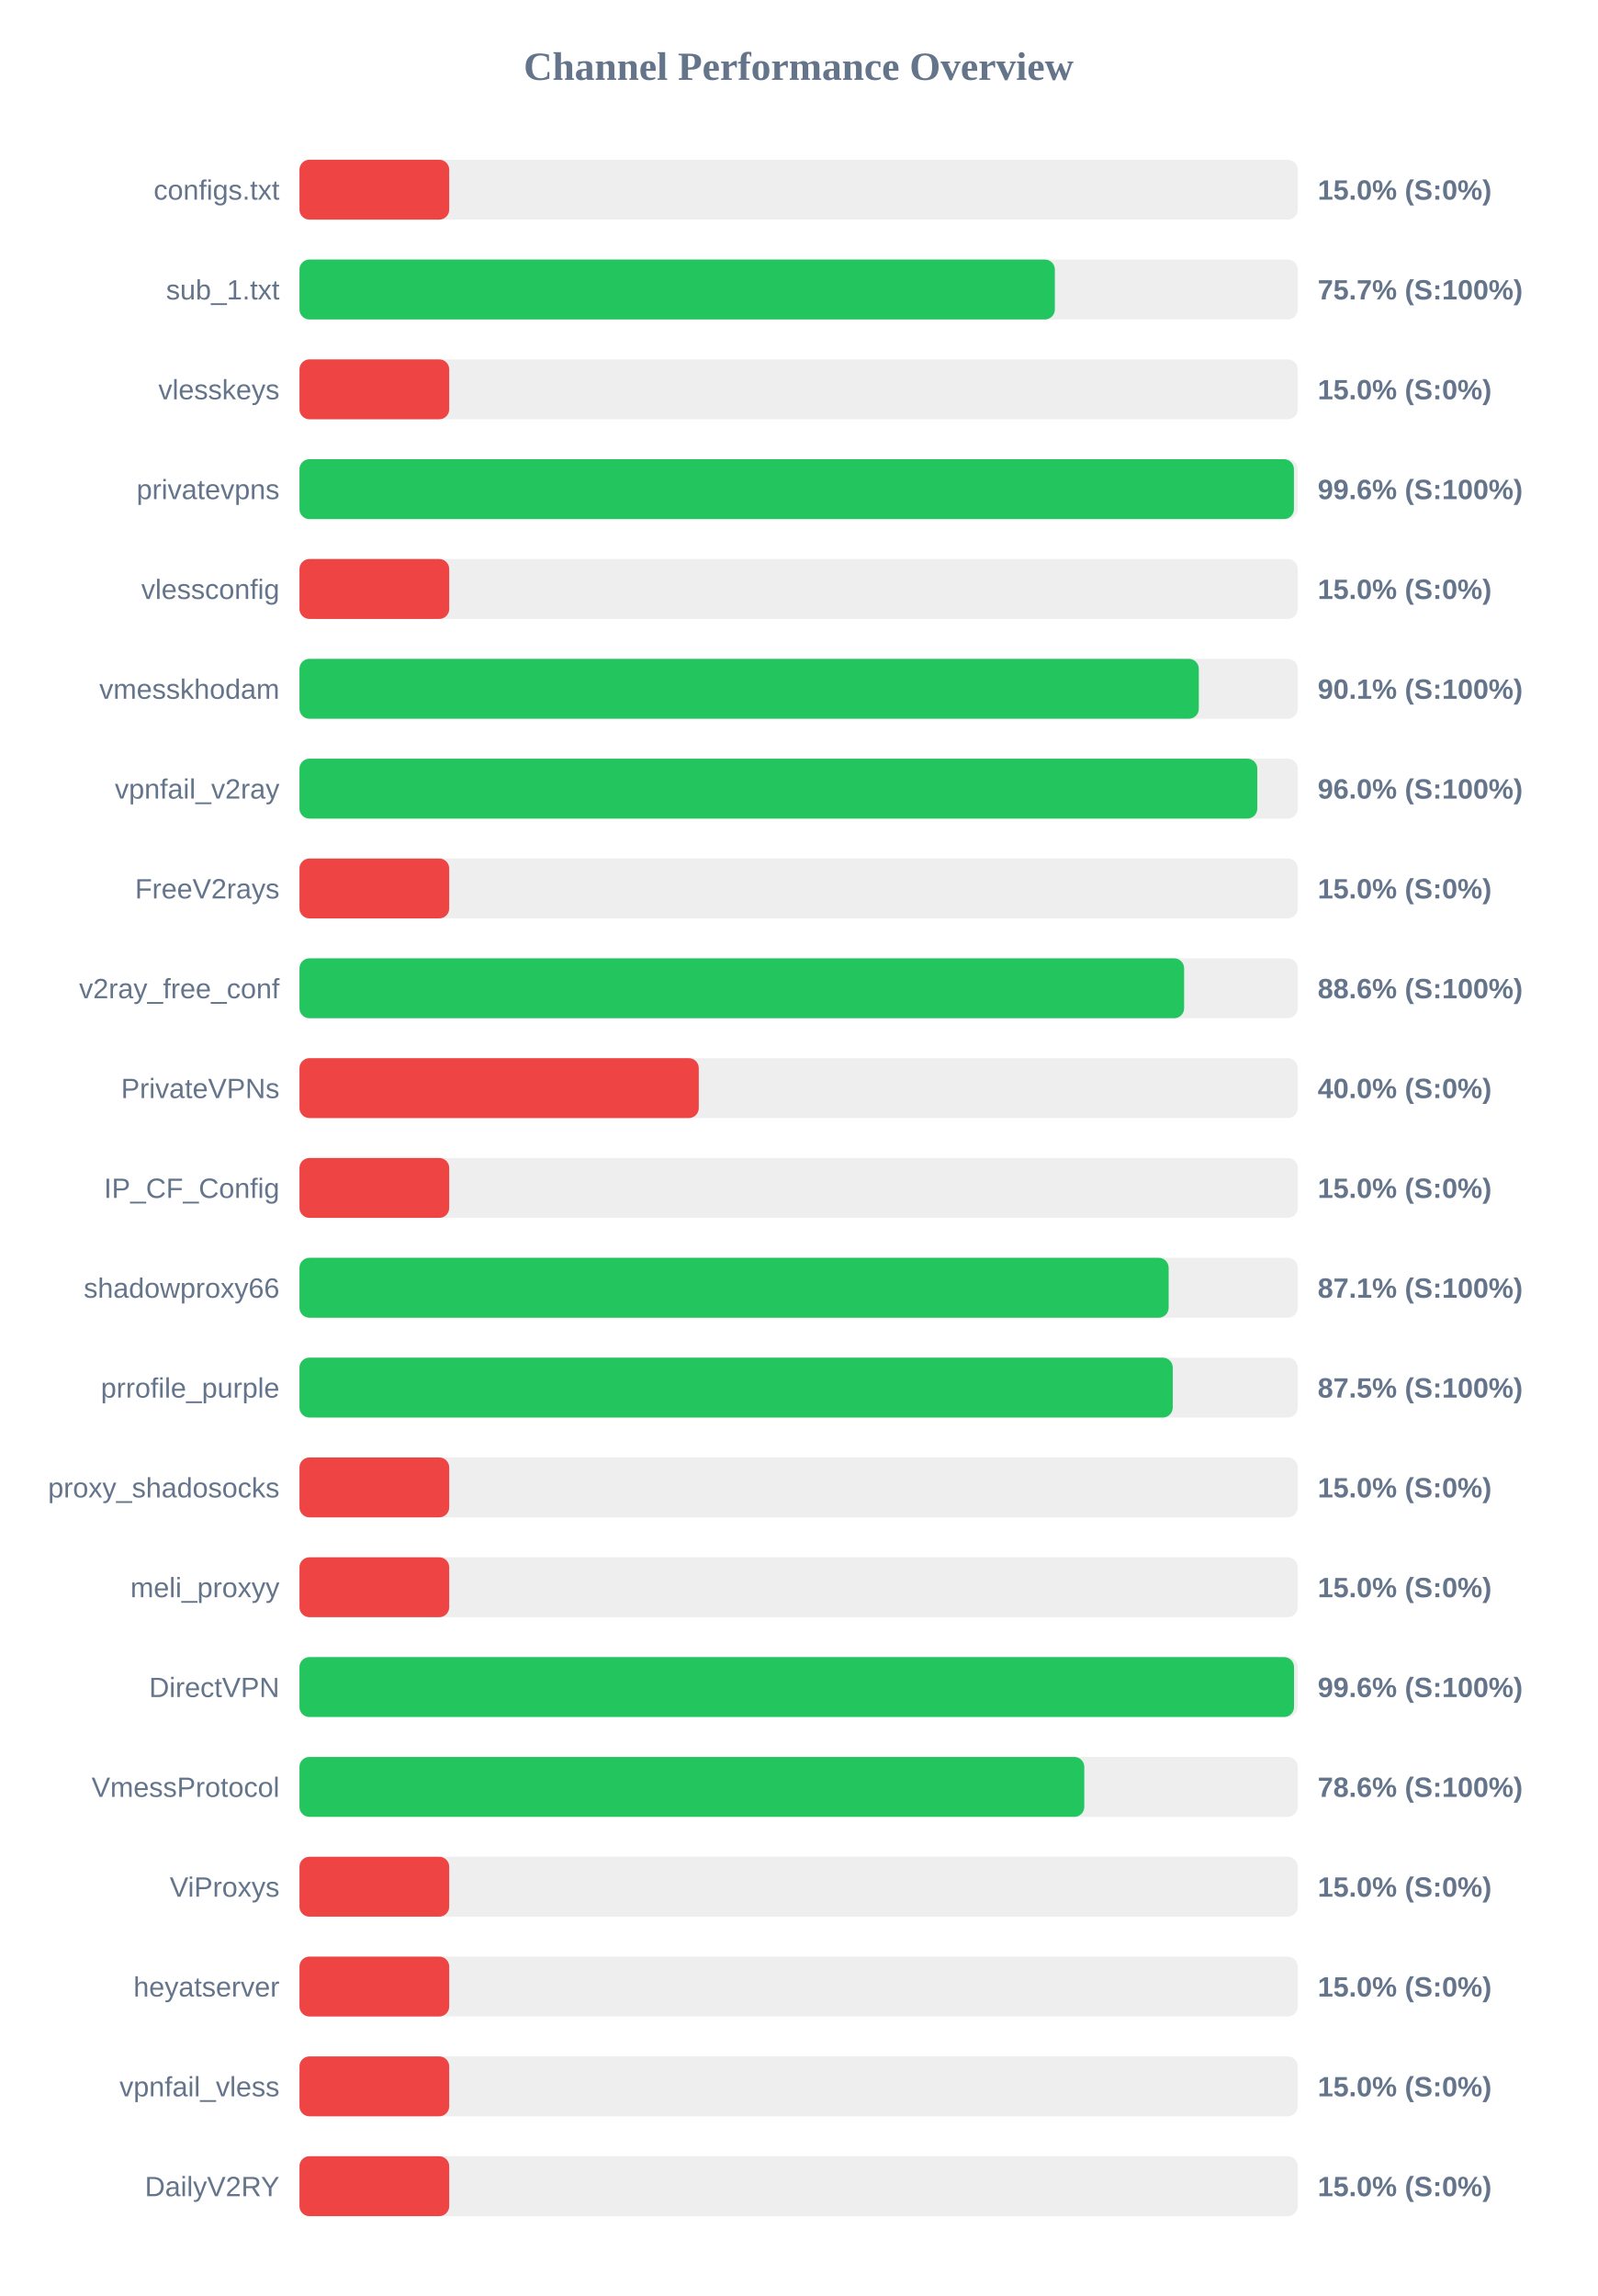
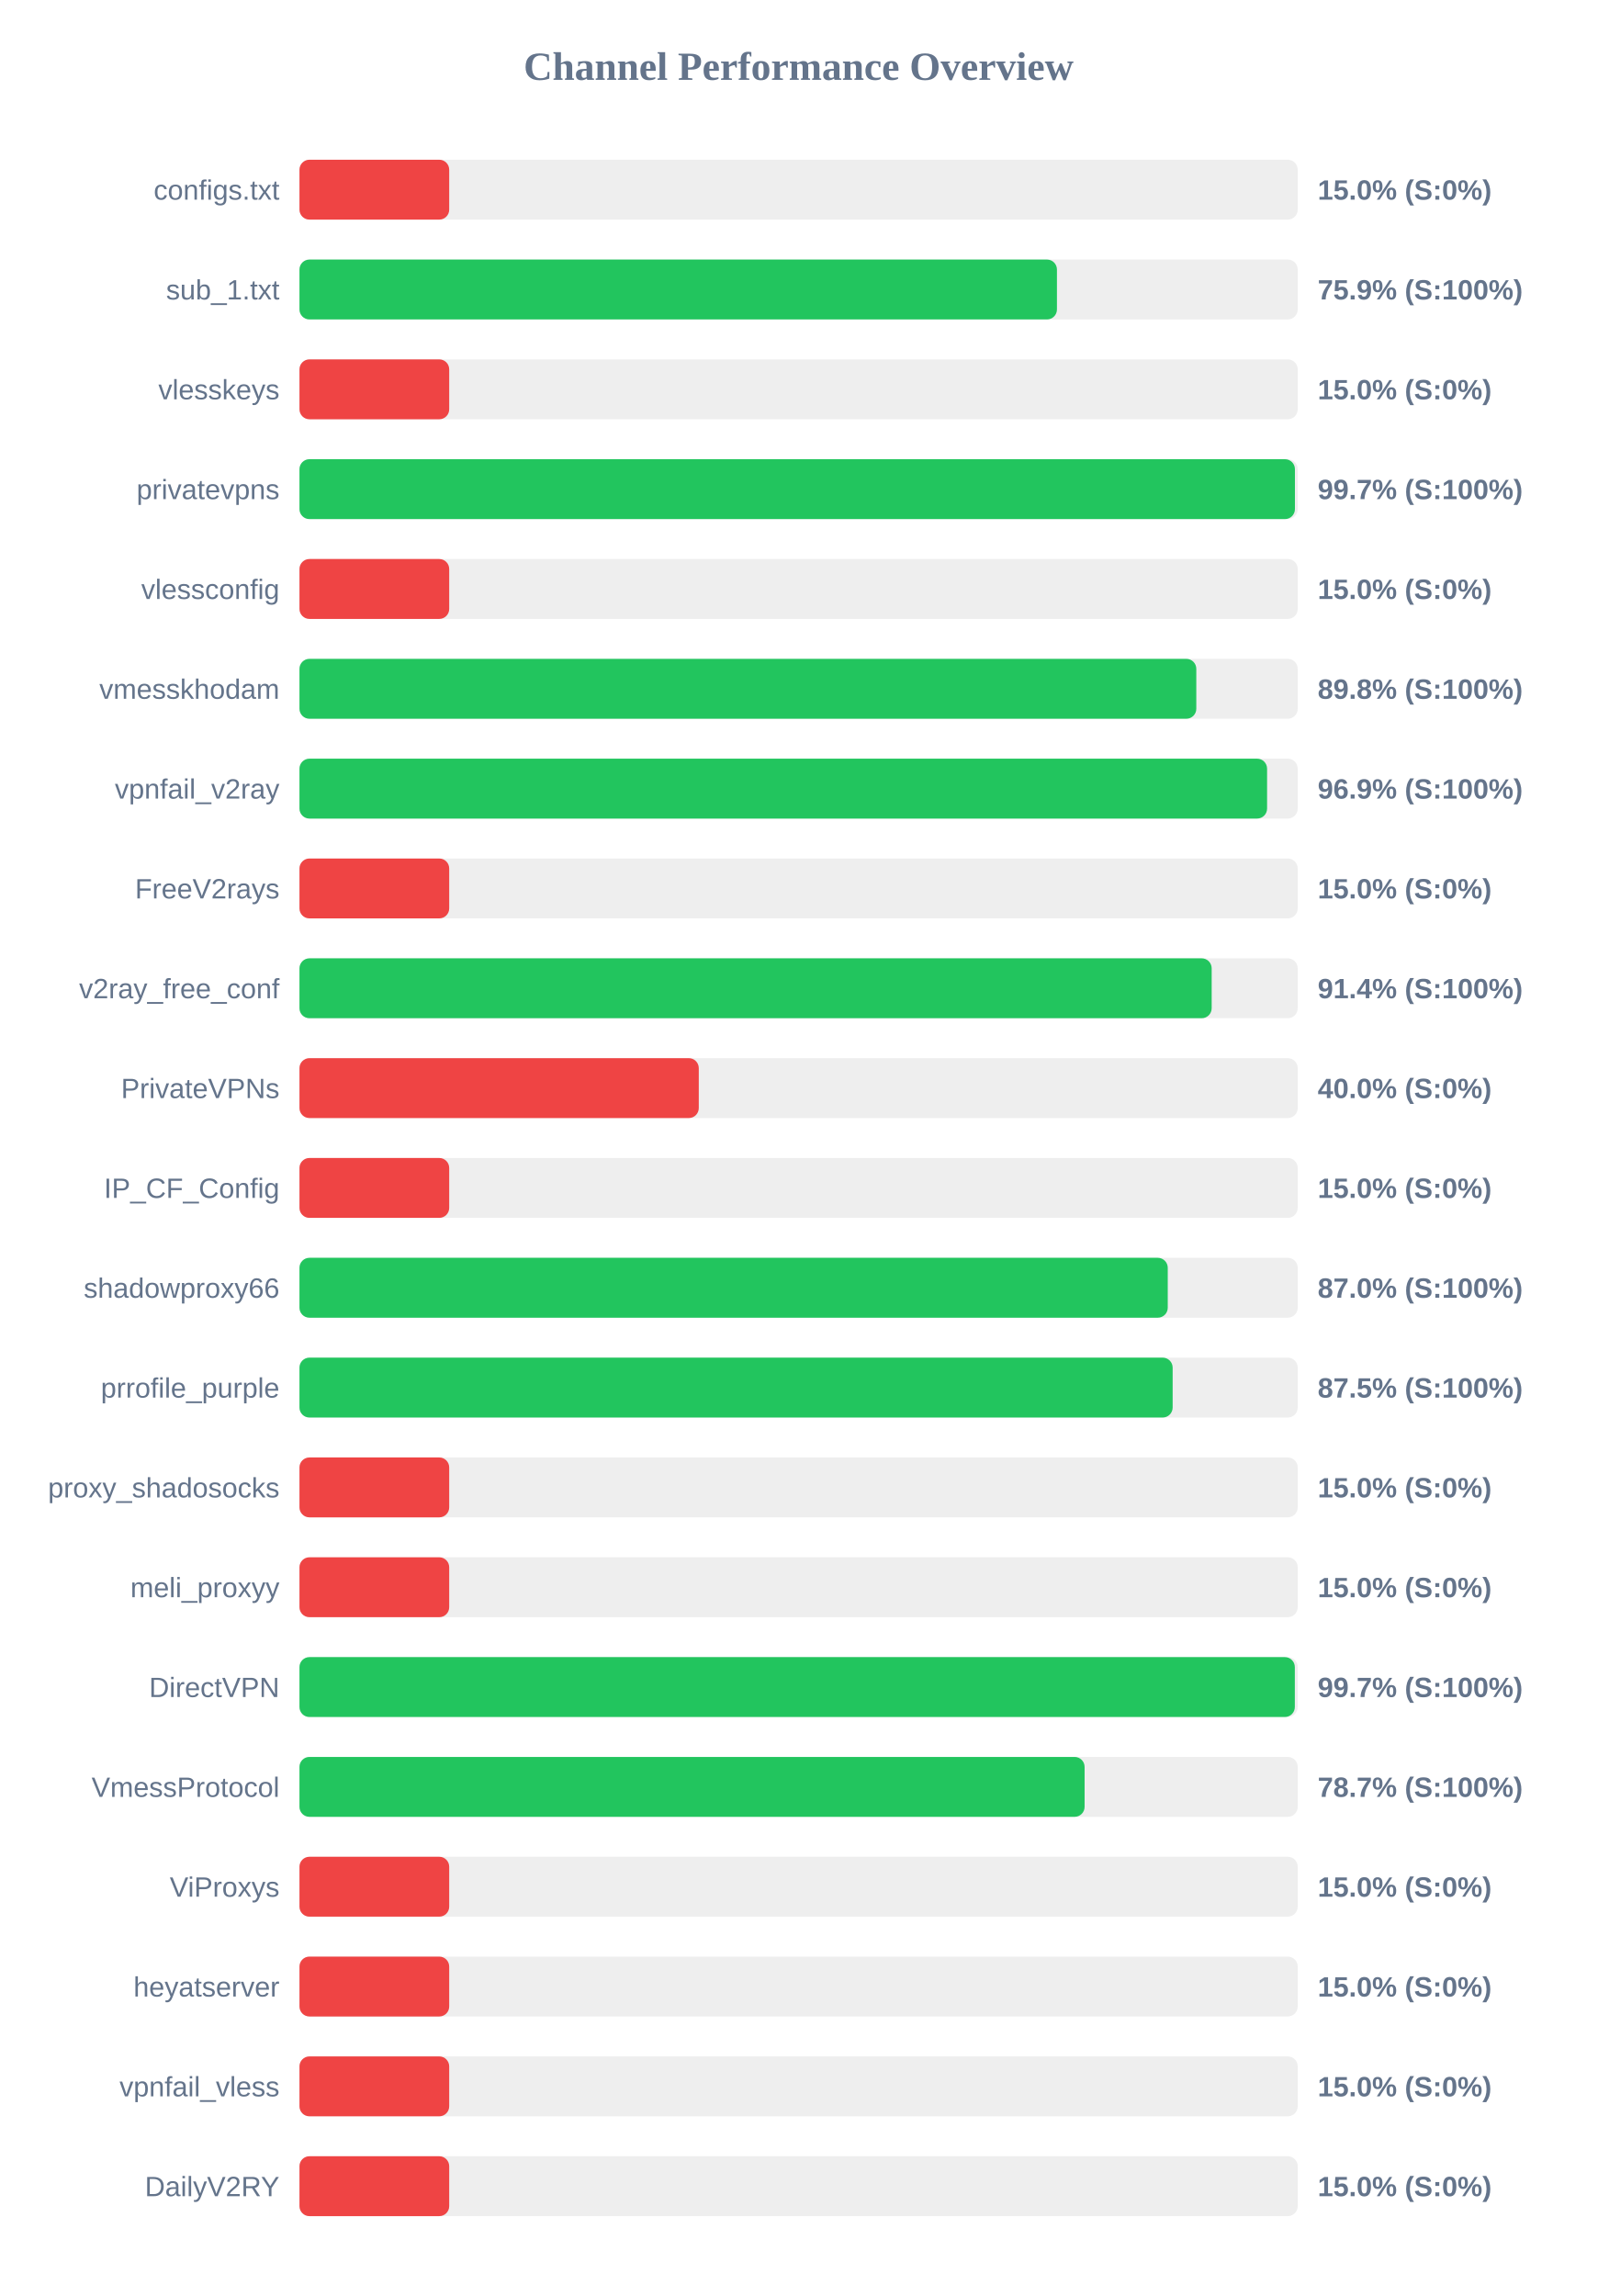
<svg xmlns="http://www.w3.org/2000/svg" width="800" height="1150" version="1.1">
  <style>
        .row { font: 14px Arial; fill: #64748b; }
        .score { font: bold 14px Arial; fill: #64748b; }
    </style>
  <text x="400" y="40" text-anchor="middle" font-size="20px" font-weight="bold" fill="#64748b">Channel Performance Overview</text>
  <rect x="150" y="80" width="500" height="30" fill="#eee" rx="5" />
  <rect x="150" y="80" width="75.0" height="30" fill="#ef4444" rx="5" />
  <text x="140" y="100" text-anchor="end" class="row">configs.txt</text>
  <text x="660" y="100" text-anchor="start" class="score">15.0% (S:0%)</text>
  <rect x="150" y="130" width="500" height="30" fill="#eee" rx="5" />
-   <rect x="150" y="130" width="378.35" height="30" fill="#22c55e" rx="5" />
+   <rect x="150" y="130" width="379.4" height="30" fill="#22c55e" rx="5" />
  <text x="140" y="150" text-anchor="end" class="row">sub_1.txt</text>
-   <text x="660" y="150" text-anchor="start" class="score">75.7% (S:100%)</text>
+   <text x="660" y="150" text-anchor="start" class="score">75.9% (S:100%)</text>
  <rect x="150" y="180" width="500" height="30" fill="#eee" rx="5" />
  <rect x="150" y="180" width="75.0" height="30" fill="#ef4444" rx="5" />
  <text x="140" y="200" text-anchor="end" class="row">vlesskeys</text>
  <text x="660" y="200" text-anchor="start" class="score">15.0% (S:0%)</text>
  <rect x="150" y="230" width="500" height="30" fill="#eee" rx="5" />
-   <rect x="150" y="230" width="498.1" height="30" fill="#22c55e" rx="5" />
+   <rect x="150" y="230" width="498.6" height="30" fill="#22c55e" rx="5" />
  <text x="140" y="250" text-anchor="end" class="row">privatevpns</text>
-   <text x="660" y="250" text-anchor="start" class="score">99.6% (S:100%)</text>
+   <text x="660" y="250" text-anchor="start" class="score">99.7% (S:100%)</text>
  <rect x="150" y="280" width="500" height="30" fill="#eee" rx="5" />
  <rect x="150" y="280" width="75.0" height="30" fill="#ef4444" rx="5" />
  <text x="140" y="300" text-anchor="end" class="row">vlessconfig</text>
  <text x="660" y="300" text-anchor="start" class="score">15.0% (S:0%)</text>
  <rect x="150" y="330" width="500" height="30" fill="#eee" rx="5" />
-   <rect x="150" y="330" width="450.45" height="30" fill="#22c55e" rx="5" />
+   <rect x="150" y="330" width="449.2" height="30" fill="#22c55e" rx="5" />
  <text x="140" y="350" text-anchor="end" class="row">vmesskhodam</text>
-   <text x="660" y="350" text-anchor="start" class="score">90.1% (S:100%)</text>
+   <text x="660" y="350" text-anchor="start" class="score">89.8% (S:100%)</text>
  <rect x="150" y="380" width="500" height="30" fill="#eee" rx="5" />
-   <rect x="150" y="380" width="479.75" height="30" fill="#22c55e" rx="5" />
+   <rect x="150" y="380" width="484.65" height="30" fill="#22c55e" rx="5" />
  <text x="140" y="400" text-anchor="end" class="row">vpnfail_v2ray</text>
-   <text x="660" y="400" text-anchor="start" class="score">96.0% (S:100%)</text>
+   <text x="660" y="400" text-anchor="start" class="score">96.9% (S:100%)</text>
  <rect x="150" y="430" width="500" height="30" fill="#eee" rx="5" />
  <rect x="150" y="430" width="75.0" height="30" fill="#ef4444" rx="5" />
  <text x="140" y="450" text-anchor="end" class="row">FreeV2rays</text>
  <text x="660" y="450" text-anchor="start" class="score">15.0% (S:0%)</text>
  <rect x="150" y="480" width="500" height="30" fill="#eee" rx="5" />
-   <rect x="150" y="480" width="443.1" height="30" fill="#22c55e" rx="5" />
+   <rect x="150" y="480" width="456.9" height="30" fill="#22c55e" rx="5" />
  <text x="140" y="500" text-anchor="end" class="row">v2ray_free_conf</text>
-   <text x="660" y="500" text-anchor="start" class="score">88.6% (S:100%)</text>
+   <text x="660" y="500" text-anchor="start" class="score">91.4% (S:100%)</text>
  <rect x="150" y="530" width="500" height="30" fill="#eee" rx="5" />
  <rect x="150" y="530" width="200.0" height="30" fill="#ef4444" rx="5" />
  <text x="140" y="550" text-anchor="end" class="row">PrivateVPNs</text>
  <text x="660" y="550" text-anchor="start" class="score">40.0% (S:0%)</text>
  <rect x="150" y="580" width="500" height="30" fill="#eee" rx="5" />
  <rect x="150" y="580" width="75.0" height="30" fill="#ef4444" rx="5" />
  <text x="140" y="600" text-anchor="end" class="row">IP_CF_Config</text>
  <text x="660" y="600" text-anchor="start" class="score">15.0% (S:0%)</text>
  <rect x="150" y="630" width="500" height="30" fill="#eee" rx="5" />
-   <rect x="150" y="630" width="435.35" height="30" fill="#22c55e" rx="5" />
+   <rect x="150" y="630" width="434.9" height="30" fill="#22c55e" rx="5" />
  <text x="140" y="650" text-anchor="end" class="row">shadowproxy66</text>
-   <text x="660" y="650" text-anchor="start" class="score">87.1% (S:100%)</text>
+   <text x="660" y="650" text-anchor="start" class="score">87.0% (S:100%)</text>
  <rect x="150" y="680" width="500" height="30" fill="#eee" rx="5" />
-   <rect x="150" y="680" width="437.4" height="30" fill="#22c55e" rx="5" />
+   <rect x="150" y="680" width="437.35" height="30" fill="#22c55e" rx="5" />
  <text x="140" y="700" text-anchor="end" class="row">prrofile_purple</text>
  <text x="660" y="700" text-anchor="start" class="score">87.5% (S:100%)</text>
  <rect x="150" y="730" width="500" height="30" fill="#eee" rx="5" />
  <rect x="150" y="730" width="75.0" height="30" fill="#ef4444" rx="5" />
  <text x="140" y="750" text-anchor="end" class="row">proxy_shadosocks</text>
  <text x="660" y="750" text-anchor="start" class="score">15.0% (S:0%)</text>
  <rect x="150" y="780" width="500" height="30" fill="#eee" rx="5" />
  <rect x="150" y="780" width="75.0" height="30" fill="#ef4444" rx="5" />
  <text x="140" y="800" text-anchor="end" class="row">meli_proxyy</text>
  <text x="660" y="800" text-anchor="start" class="score">15.0% (S:0%)</text>
  <rect x="150" y="830" width="500" height="30" fill="#eee" rx="5" />
-   <rect x="150" y="830" width="498.15" height="30" fill="#22c55e" rx="5" />
+   <rect x="150" y="830" width="498.55" height="30" fill="#22c55e" rx="5" />
  <text x="140" y="850" text-anchor="end" class="row">DirectVPN</text>
-   <text x="660" y="850" text-anchor="start" class="score">99.6% (S:100%)</text>
+   <text x="660" y="850" text-anchor="start" class="score">99.7% (S:100%)</text>
  <rect x="150" y="880" width="500" height="30" fill="#eee" rx="5" />
-   <rect x="150" y="880" width="393.1" height="30" fill="#22c55e" rx="5" />
+   <rect x="150" y="880" width="393.25" height="30" fill="#22c55e" rx="5" />
  <text x="140" y="900" text-anchor="end" class="row">VmessProtocol</text>
-   <text x="660" y="900" text-anchor="start" class="score">78.6% (S:100%)</text>
+   <text x="660" y="900" text-anchor="start" class="score">78.7% (S:100%)</text>
  <rect x="150" y="930" width="500" height="30" fill="#eee" rx="5" />
  <rect x="150" y="930" width="75.0" height="30" fill="#ef4444" rx="5" />
  <text x="140" y="950" text-anchor="end" class="row">ViProxys</text>
  <text x="660" y="950" text-anchor="start" class="score">15.0% (S:0%)</text>
  <rect x="150" y="980" width="500" height="30" fill="#eee" rx="5" />
  <rect x="150" y="980" width="75.0" height="30" fill="#ef4444" rx="5" />
  <text x="140" y="1000" text-anchor="end" class="row">heyatserver</text>
  <text x="660" y="1000" text-anchor="start" class="score">15.0% (S:0%)</text>
  <rect x="150" y="1030" width="500" height="30" fill="#eee" rx="5" />
  <rect x="150" y="1030" width="75.0" height="30" fill="#ef4444" rx="5" />
  <text x="140" y="1050" text-anchor="end" class="row">vpnfail_vless</text>
  <text x="660" y="1050" text-anchor="start" class="score">15.0% (S:0%)</text>
  <rect x="150" y="1080" width="500" height="30" fill="#eee" rx="5" />
  <rect x="150" y="1080" width="75.0" height="30" fill="#ef4444" rx="5" />
  <text x="140" y="1100" text-anchor="end" class="row">DailyV2RY</text>
  <text x="660" y="1100" text-anchor="start" class="score">15.0% (S:0%)</text>
</svg>
